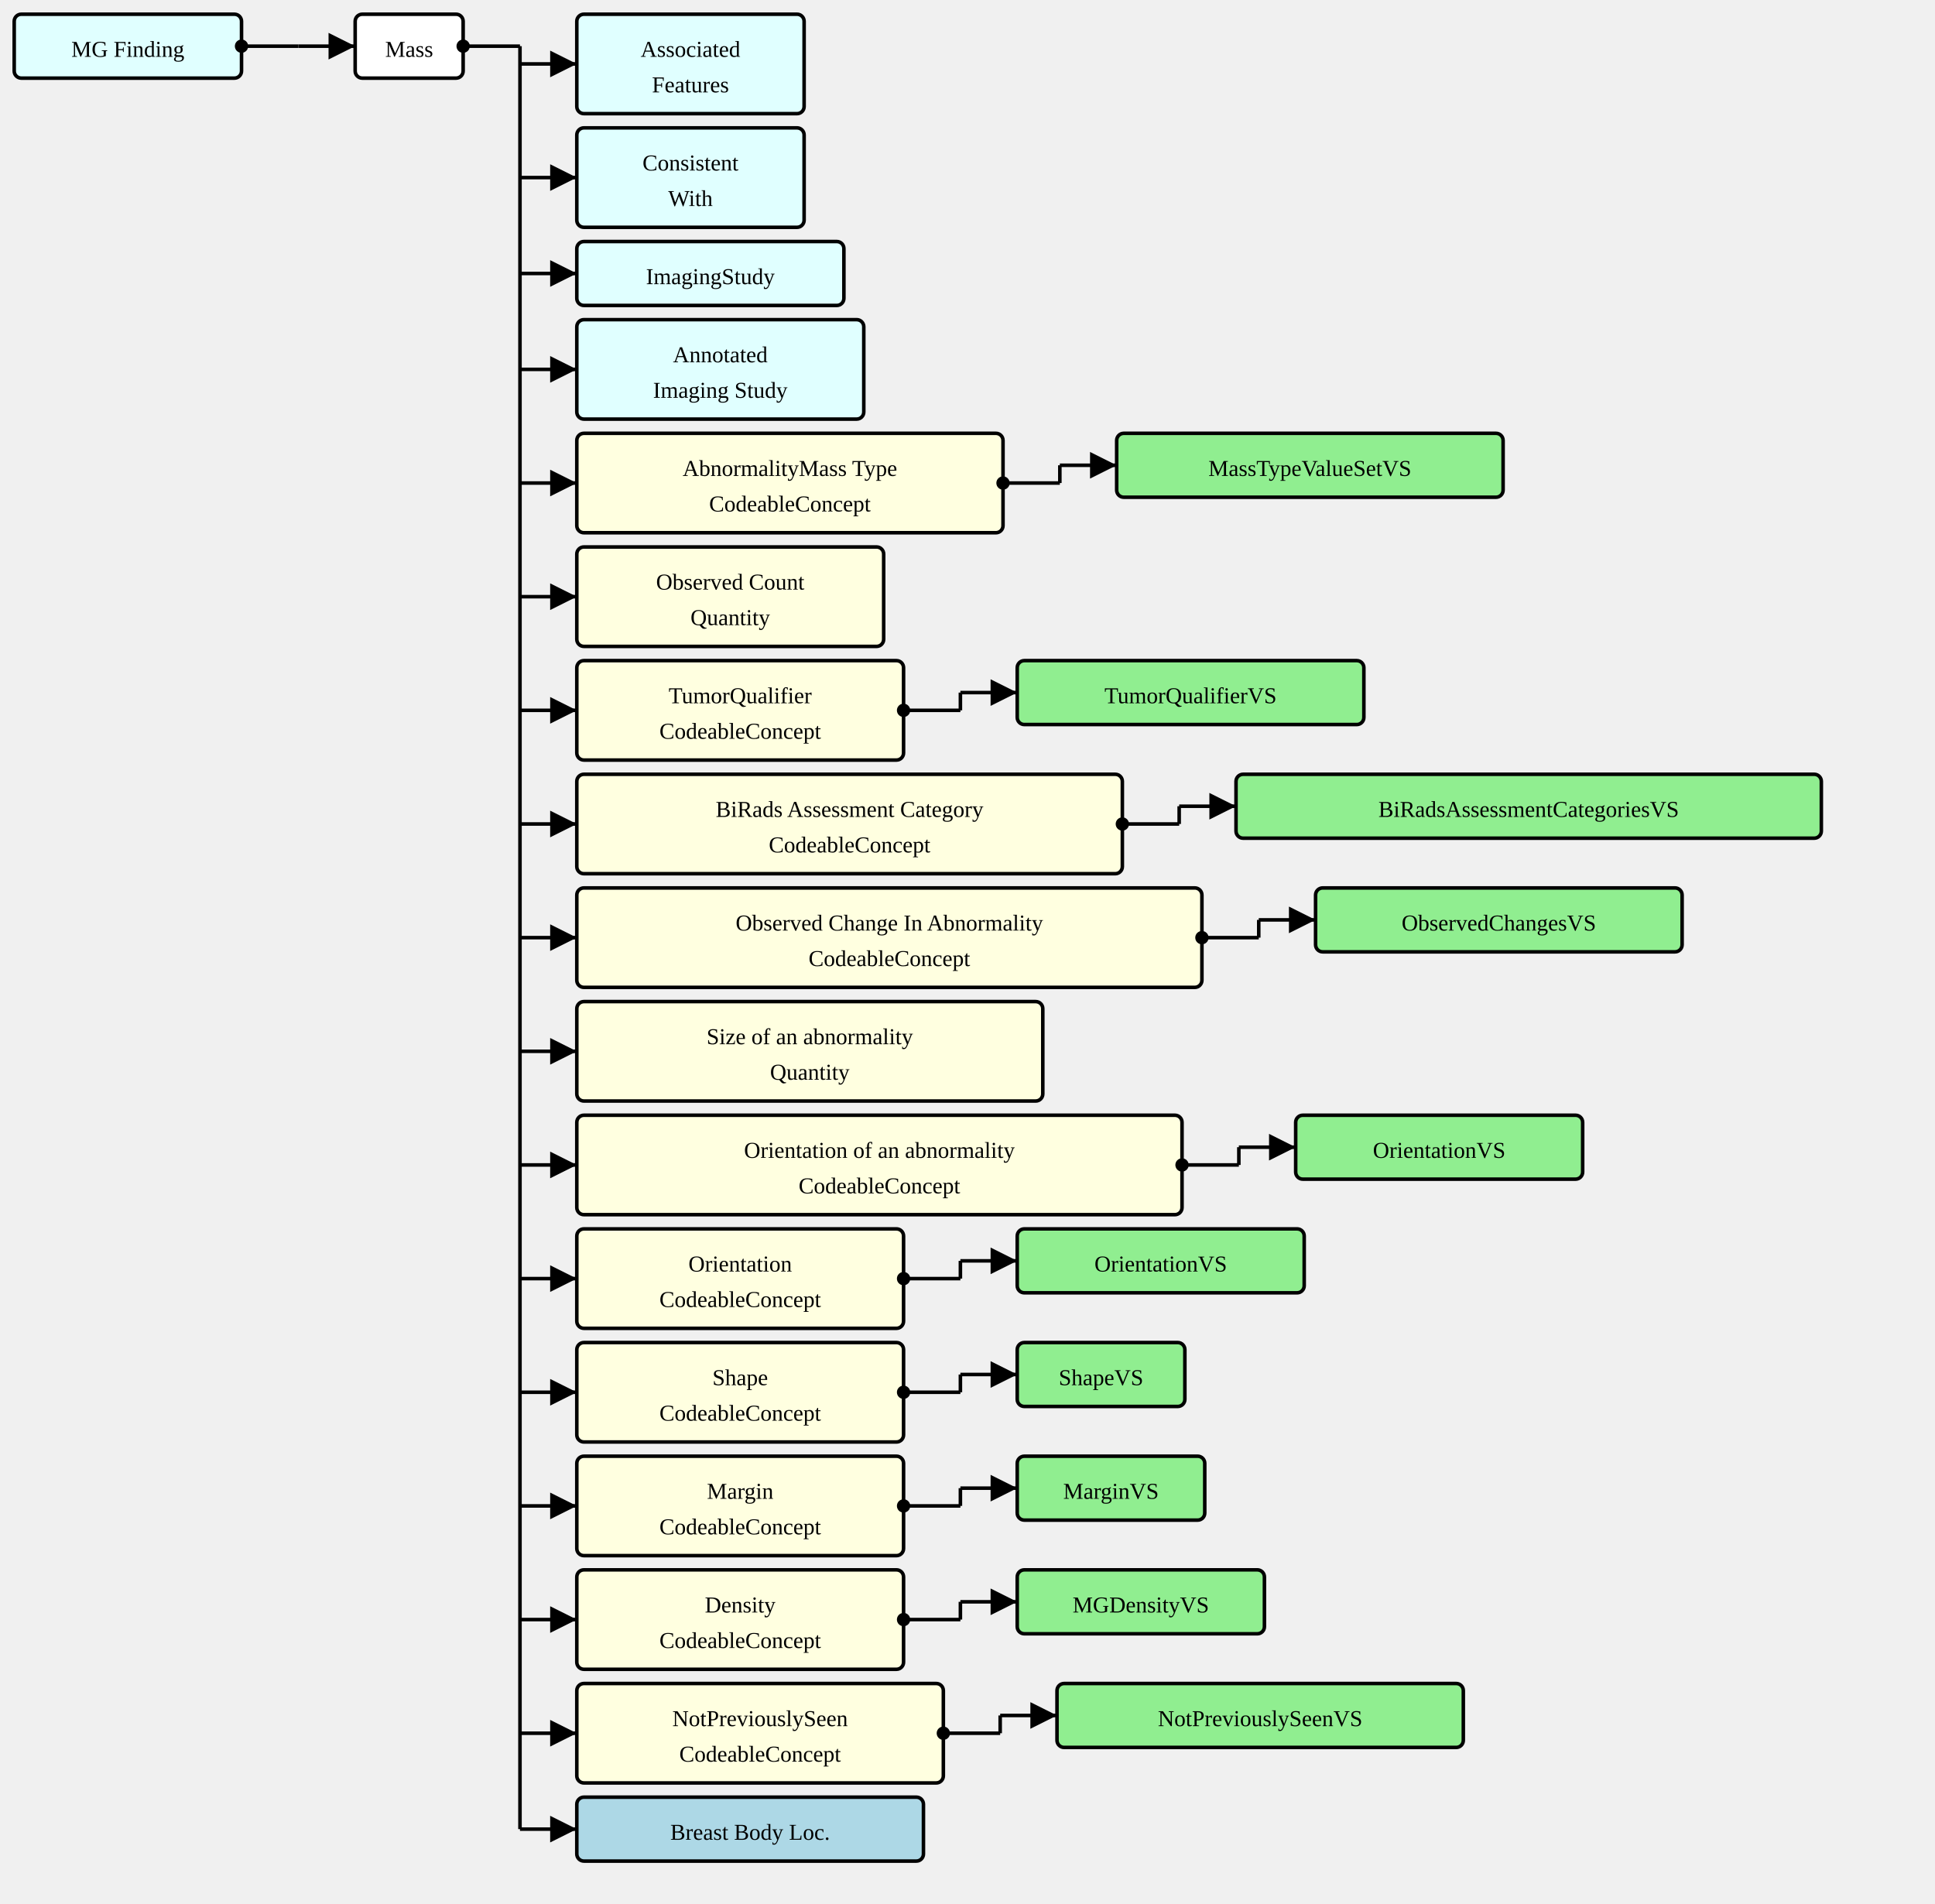
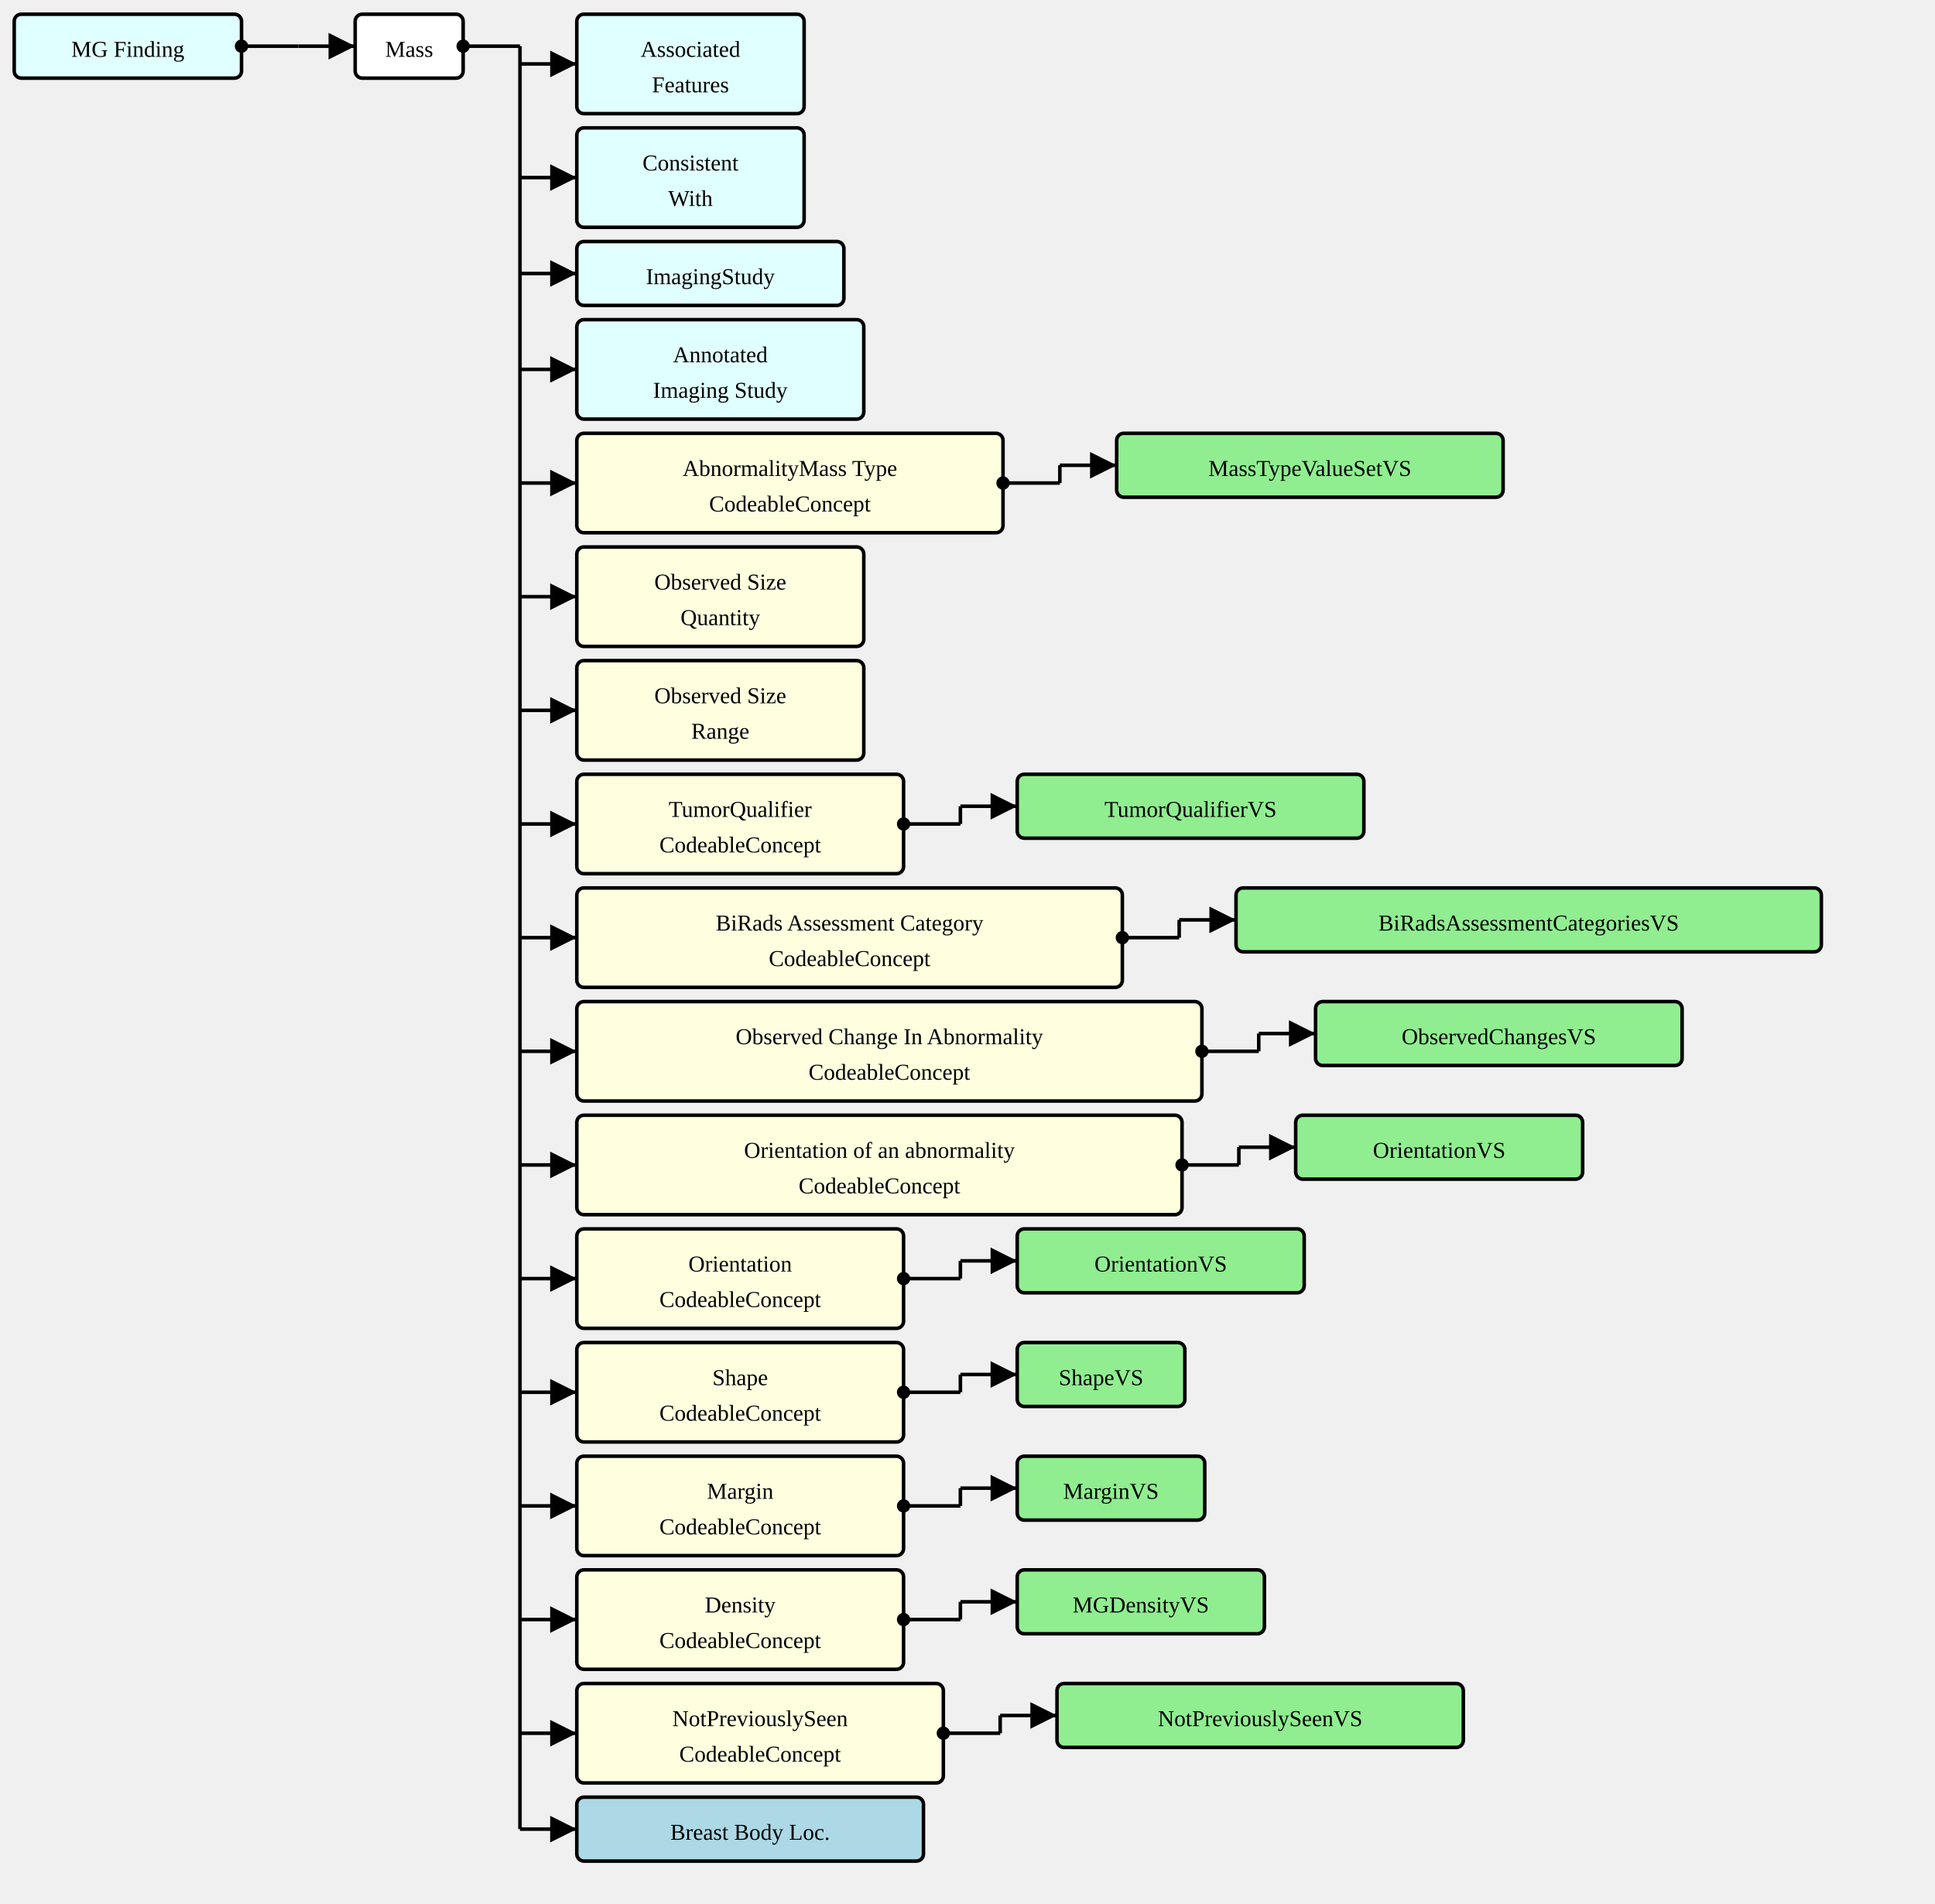
<svg xmlns="http://www.w3.org/2000/svg" version="1.1" width="1021.5" height="1005">
  <defs>
    <marker id="arrowStart" markerWidth="3.75" markerHeight="3.75" markerUnits="px" refX="1.875" refY="1.875">
      <circle fill="Black" stroke-width="0" cx="1.875" cy="1.875" r="1.875" />
    </marker>
    <marker id="arrowEnd" markerWidth="7.5" markerHeight="7.5" markerUnits="px" refX="7.5" refY="3.75">
      <polygon fill="Black" stroke-width="0" points="0 0 7.5 3.75 0 7.5" />
    </marker>
  </defs>
  <g>
    <g transform="translate(7.5 7.5)">
      <rect fill="LightCyan" stroke="Black" stroke-width="1.875" x="0" y="0" width="120" height="33.75" rx="3.75" ry="3.75" />
      <a href="./StructureDefinition-MGFinding.html" target="_top">
        <text x="60" y="22.5" text-anchor="middle">MG Finding</text>
      </a>
    </g>
    <line stroke="Black" stroke-width="1.875" marker-end="url(#arrowEnd)" x1="157.5" y1="24.375" x2="187.5" y2="24.375" />
    <line stroke="Black" stroke-width="1.875" marker-start="url(#arrowStart)" x1="127.5" y1="24.375" x2="157.5" y2="24.375" />
    <line stroke="Black" stroke-width="1.875" x1="157.5" y1="24.375" x2="157.5" y2="24.375" />
  </g>
  <g>
    <g transform="translate(187.5 7.5)">
      <rect fill="White" stroke="Black" stroke-width="1.875" x="0" y="0" width="57" height="33.75" rx="3.75" ry="3.75" />
      <text x="28.5" y="22.5" text-anchor="middle">Mass</text>
    </g>
    <line stroke="Black" stroke-width="1.875" marker-end="url(#arrowEnd)" x1="274.5" y1="33.75" x2="304.5" y2="33.75" />
    <line stroke="Black" stroke-width="1.875" marker-end="url(#arrowEnd)" x1="274.5" y1="93.75" x2="304.5" y2="93.75" />
    <line stroke="Black" stroke-width="1.875" marker-end="url(#arrowEnd)" x1="274.5" y1="144.375" x2="304.5" y2="144.375" />
    <line stroke="Black" stroke-width="1.875" marker-end="url(#arrowEnd)" x1="274.5" y1="195" x2="304.5" y2="195" />
    <line stroke="Black" stroke-width="1.875" marker-end="url(#arrowEnd)" x1="274.5" y1="255" x2="304.5" y2="255" />
    <line stroke="Black" stroke-width="1.875" marker-end="url(#arrowEnd)" x1="274.5" y1="315" x2="304.5" y2="315" />
    <line stroke="Black" stroke-width="1.875" marker-end="url(#arrowEnd)" x1="274.5" y1="375" x2="304.5" y2="375" />
    <line stroke="Black" stroke-width="1.875" marker-end="url(#arrowEnd)" x1="274.5" y1="435" x2="304.5" y2="435" />
    <line stroke="Black" stroke-width="1.875" marker-end="url(#arrowEnd)" x1="274.5" y1="495" x2="304.5" y2="495" />
    <line stroke="Black" stroke-width="1.875" marker-end="url(#arrowEnd)" x1="274.5" y1="555" x2="304.5" y2="555" />
    <line stroke="Black" stroke-width="1.875" marker-end="url(#arrowEnd)" x1="274.5" y1="615" x2="304.5" y2="615" />
    <line stroke="Black" stroke-width="1.875" marker-end="url(#arrowEnd)" x1="274.5" y1="675" x2="304.5" y2="675" />
    <line stroke="Black" stroke-width="1.875" marker-end="url(#arrowEnd)" x1="274.5" y1="735" x2="304.5" y2="735" />
    <line stroke="Black" stroke-width="1.875" marker-end="url(#arrowEnd)" x1="274.5" y1="795" x2="304.5" y2="795" />
    <line stroke="Black" stroke-width="1.875" marker-end="url(#arrowEnd)" x1="274.5" y1="855" x2="304.5" y2="855" />
    <line stroke="Black" stroke-width="1.875" marker-end="url(#arrowEnd)" x1="274.5" y1="915" x2="304.5" y2="915" />
    <line stroke="Black" stroke-width="1.875" marker-end="url(#arrowEnd)" x1="274.5" y1="965.625" x2="304.5" y2="965.625" />
    <line stroke="Black" stroke-width="1.875" marker-start="url(#arrowStart)" x1="244.5" y1="24.375" x2="274.5" y2="24.375" />
    <line stroke="Black" stroke-width="1.875" x1="274.5" y1="24.375" x2="274.5" y2="965.625" />
  </g>
  <g>
    <g transform="translate(304.5 7.5)">
      <rect fill="LightCyan" stroke="Black" stroke-width="1.875" x="0" y="0" width="120" height="52.5" rx="3.75" ry="3.75" />
      <a href="./StructureDefinition-AssociatedFeatures.html" target="_top">
        <text x="60" y="22.5" text-anchor="middle">Associated</text>
      </a>
      <a href="./StructureDefinition-AssociatedFeatures.html" target="_top">
        <text x="60" y="41.25" text-anchor="middle">Features</text>
      </a>
    </g>
  </g>
  <g>
    <g transform="translate(304.5 67.5)">
      <rect fill="LightCyan" stroke="Black" stroke-width="1.875" x="0" y="0" width="120" height="52.5" rx="3.75" ry="3.75" />
      <a href="./StructureDefinition-ConsistentWith.html" target="_top">
        <text x="60" y="22.5" text-anchor="middle">Consistent</text>
      </a>
      <a href="./StructureDefinition-ConsistentWith.html" target="_top">
        <text x="60" y="41.25" text-anchor="middle">With</text>
      </a>
    </g>
  </g>
  <g>
    <g transform="translate(304.5 127.5)">
      <rect fill="LightCyan" stroke="Black" stroke-width="1.875" x="0" y="0" width="141" height="33.75" rx="3.75" ry="3.75" />
      <a href="./StructureDefinition-ImagingStudy.html" target="_top">
        <text x="70.5" y="22.5" text-anchor="middle">ImagingStudy</text>
      </a>
    </g>
  </g>
  <g>
    <g transform="translate(304.5 168.75)">
      <rect fill="LightCyan" stroke="Black" stroke-width="1.875" x="0" y="0" width="151.5" height="52.5" rx="3.75" ry="3.75" />
      <a href="./StructureDefinition-AimAnnotatedImagingStudy.html" target="_top">
        <text x="75.75" y="22.5" text-anchor="middle">Annotated</text>
      </a>
      <a href="./StructureDefinition-AimAnnotatedImagingStudy.html" target="_top">
        <text x="75.75" y="41.25" text-anchor="middle">Imaging Study</text>
      </a>
    </g>
  </g>
  <g>
    <g transform="translate(304.5 228.75)">
      <rect fill="LightYellow" stroke="Black" stroke-width="1.875" x="0" y="0" width="225" height="52.5" rx="3.75" ry="3.75" />
      <text x="112.5" y="22.5" text-anchor="middle">AbnormalityMass Type</text>
      <text x="112.5" y="41.25" text-anchor="middle">CodeableConcept</text>
    </g>
    <line stroke="Black" stroke-width="1.875" marker-end="url(#arrowEnd)" x1="559.5" y1="245.625" x2="589.5" y2="245.625" />
    <line stroke="Black" stroke-width="1.875" marker-start="url(#arrowStart)" x1="529.5" y1="255" x2="559.5" y2="255" />
    <line stroke="Black" stroke-width="1.875" x1="559.5" y1="245.625" x2="559.5" y2="255" />
  </g>
  <g>
    <g transform="translate(589.5 228.75)">
      <rect fill="LightGreen" stroke="Black" stroke-width="1.875" x="0" y="0" width="204" height="33.75" rx="3.75" ry="3.75" />
      <a href="./ValueSet-MassTypeValueSetVS.html" target="_top">
        <text x="102" y="22.5" text-anchor="middle">MassTypeValueSetVS</text>
      </a>
    </g>
  </g>
  <g>
    <g transform="translate(304.5 288.75)">
-       <rect fill="LightYellow" stroke="Black" stroke-width="1.875" x="0" y="0" width="162" height="52.5" rx="3.75" ry="3.75" />
-       <text x="81" y="22.5" text-anchor="middle">Observed Count</text>
-       <text x="81" y="41.25" text-anchor="middle">Quantity</text>
+       <rect fill="LightYellow" stroke="Black" stroke-width="1.875" x="0" y="0" width="151.5" height="52.5" rx="3.75" ry="3.75" />
+       <text x="75.75" y="22.5" text-anchor="middle">Observed Size</text>
+       <text x="75.75" y="41.25" text-anchor="middle">Quantity</text>
    </g>
  </g>
  <g>
    <g transform="translate(304.5 348.75)">
+       <rect fill="LightYellow" stroke="Black" stroke-width="1.875" x="0" y="0" width="151.5" height="52.5" rx="3.75" ry="3.75" />
+       <text x="75.75" y="22.5" text-anchor="middle">Observed Size</text>
+       <text x="75.75" y="41.25" text-anchor="middle">Range</text>
+     </g>
+   </g>
+   <g>
+     <g transform="translate(304.5 408.75)">
      <rect fill="LightYellow" stroke="Black" stroke-width="1.875" x="0" y="0" width="172.5" height="52.5" rx="3.75" ry="3.75" />
      <text x="86.25" y="22.5" text-anchor="middle">TumorQualifier</text>
      <text x="86.25" y="41.25" text-anchor="middle">CodeableConcept</text>
    </g>
-     <line stroke="Black" stroke-width="1.875" marker-end="url(#arrowEnd)" x1="507" y1="365.625" x2="537" y2="365.625" />
-     <line stroke="Black" stroke-width="1.875" marker-start="url(#arrowStart)" x1="477" y1="375" x2="507" y2="375" />
-     <line stroke="Black" stroke-width="1.875" x1="507" y1="365.625" x2="507" y2="375" />
-   </g>
-   <g>
-     <g transform="translate(537 348.75)">
+     <line stroke="Black" stroke-width="1.875" marker-end="url(#arrowEnd)" x1="507" y1="425.625" x2="537" y2="425.625" />
+     <line stroke="Black" stroke-width="1.875" marker-start="url(#arrowStart)" x1="477" y1="435" x2="507" y2="435" />
+     <line stroke="Black" stroke-width="1.875" x1="507" y1="425.625" x2="507" y2="435" />
+   </g>
+   <g>
+     <g transform="translate(537 408.75)">
      <rect fill="LightGreen" stroke="Black" stroke-width="1.875" x="0" y="0" width="183" height="33.75" rx="3.75" ry="3.75" />
      <a href="./ValueSet-TumorQualifierVS.html" target="_top">
        <text x="91.5" y="22.5" text-anchor="middle">TumorQualifierVS</text>
      </a>
    </g>
  </g>
  <g>
-     <g transform="translate(304.5 408.75)">
+     <g transform="translate(304.5 468.75)">
      <rect fill="LightYellow" stroke="Black" stroke-width="1.875" x="0" y="0" width="288" height="52.5" rx="3.75" ry="3.75" />
      <text x="144" y="22.5" text-anchor="middle">BiRads Assessment Category</text>
      <text x="144" y="41.25" text-anchor="middle">CodeableConcept</text>
    </g>
-     <line stroke="Black" stroke-width="1.875" marker-end="url(#arrowEnd)" x1="622.5" y1="425.625" x2="652.5" y2="425.625" />
-     <line stroke="Black" stroke-width="1.875" marker-start="url(#arrowStart)" x1="592.5" y1="435" x2="622.5" y2="435" />
-     <line stroke="Black" stroke-width="1.875" x1="622.5" y1="425.625" x2="622.5" y2="435" />
-   </g>
-   <g>
-     <g transform="translate(652.5 408.75)">
+     <line stroke="Black" stroke-width="1.875" marker-end="url(#arrowEnd)" x1="622.5" y1="485.625" x2="652.5" y2="485.625" />
+     <line stroke="Black" stroke-width="1.875" marker-start="url(#arrowStart)" x1="592.5" y1="495" x2="622.5" y2="495" />
+     <line stroke="Black" stroke-width="1.875" x1="622.5" y1="485.625" x2="622.5" y2="495" />
+   </g>
+   <g>
+     <g transform="translate(652.5 468.75)">
      <rect fill="LightGreen" stroke="Black" stroke-width="1.875" x="0" y="0" width="309" height="33.75" rx="3.75" ry="3.75" />
      <a href="./ValueSet-BiRadsAssessmentCategoriesVS.html" target="_top">
        <text x="154.5" y="22.5" text-anchor="middle">BiRadsAssessmentCategoriesVS</text>
      </a>
    </g>
  </g>
  <g>
-     <g transform="translate(304.5 468.75)">
+     <g transform="translate(304.5 528.75)">
      <rect fill="LightYellow" stroke="Black" stroke-width="1.875" x="0" y="0" width="330" height="52.5" rx="3.75" ry="3.75" />
      <text x="165" y="22.5" text-anchor="middle">Observed Change In Abnormality</text>
      <text x="165" y="41.25" text-anchor="middle">CodeableConcept</text>
    </g>
-     <line stroke="Black" stroke-width="1.875" marker-end="url(#arrowEnd)" x1="664.5" y1="485.625" x2="694.5" y2="485.625" />
-     <line stroke="Black" stroke-width="1.875" marker-start="url(#arrowStart)" x1="634.5" y1="495" x2="664.5" y2="495" />
-     <line stroke="Black" stroke-width="1.875" x1="664.5" y1="485.625" x2="664.5" y2="495" />
-   </g>
-   <g>
-     <g transform="translate(694.5 468.75)">
+     <line stroke="Black" stroke-width="1.875" marker-end="url(#arrowEnd)" x1="664.5" y1="545.625" x2="694.5" y2="545.625" />
+     <line stroke="Black" stroke-width="1.875" marker-start="url(#arrowStart)" x1="634.5" y1="555" x2="664.5" y2="555" />
+     <line stroke="Black" stroke-width="1.875" x1="664.5" y1="545.625" x2="664.5" y2="555" />
+   </g>
+   <g>
+     <g transform="translate(694.5 528.75)">
      <rect fill="LightGreen" stroke="Black" stroke-width="1.875" x="0" y="0" width="193.5" height="33.75" rx="3.75" ry="3.75" />
      <a href="./ValueSet-ObservedChangesVS.html" target="_top">
        <text x="96.75" y="22.5" text-anchor="middle">ObservedChangesVS</text>
      </a>
-     </g>
-   </g>
-   <g>
-     <g transform="translate(304.5 528.75)">
-       <rect fill="LightYellow" stroke="Black" stroke-width="1.875" x="0" y="0" width="246" height="52.5" rx="3.75" ry="3.75" />
-       <text x="123" y="22.5" text-anchor="middle">Size of an abnormality</text>
-       <text x="123" y="41.25" text-anchor="middle">Quantity</text>
    </g>
  </g>
  <g>
    <g transform="translate(304.5 588.75)">
      <rect fill="LightYellow" stroke="Black" stroke-width="1.875" x="0" y="0" width="319.5" height="52.5" rx="3.75" ry="3.75" />
      <text x="159.75" y="22.5" text-anchor="middle">Orientation of an abnormality</text>
      <text x="159.75" y="41.25" text-anchor="middle">CodeableConcept</text>
    </g>
    <line stroke="Black" stroke-width="1.875" marker-end="url(#arrowEnd)" x1="654" y1="605.625" x2="684" y2="605.625" />
    <line stroke="Black" stroke-width="1.875" marker-start="url(#arrowStart)" x1="624" y1="615" x2="654" y2="615" />
    <line stroke="Black" stroke-width="1.875" x1="654" y1="605.625" x2="654" y2="615" />
  </g>
  <g>
    <g transform="translate(684 588.75)">
      <rect fill="LightGreen" stroke="Black" stroke-width="1.875" x="0" y="0" width="151.5" height="33.75" rx="3.75" ry="3.75" />
      <a href="./ValueSet-OrientationVS.html" target="_top">
        <text x="75.75" y="22.5" text-anchor="middle">OrientationVS</text>
      </a>
    </g>
  </g>
  <g>
    <g transform="translate(304.5 648.75)">
      <rect fill="LightYellow" stroke="Black" stroke-width="1.875" x="0" y="0" width="172.5" height="52.5" rx="3.75" ry="3.75" />
      <text x="86.25" y="22.5" text-anchor="middle">Orientation</text>
      <text x="86.25" y="41.25" text-anchor="middle">CodeableConcept</text>
    </g>
    <line stroke="Black" stroke-width="1.875" marker-end="url(#arrowEnd)" x1="507" y1="665.625" x2="537" y2="665.625" />
    <line stroke="Black" stroke-width="1.875" marker-start="url(#arrowStart)" x1="477" y1="675" x2="507" y2="675" />
    <line stroke="Black" stroke-width="1.875" x1="507" y1="665.625" x2="507" y2="675" />
  </g>
  <g>
    <g transform="translate(537 648.75)">
      <rect fill="LightGreen" stroke="Black" stroke-width="1.875" x="0" y="0" width="151.5" height="33.75" rx="3.75" ry="3.75" />
      <a href="./ValueSet-OrientationVS.html" target="_top">
        <text x="75.75" y="22.5" text-anchor="middle">OrientationVS</text>
      </a>
    </g>
  </g>
  <g>
    <g transform="translate(304.5 708.75)">
      <rect fill="LightYellow" stroke="Black" stroke-width="1.875" x="0" y="0" width="172.5" height="52.5" rx="3.75" ry="3.75" />
      <text x="86.25" y="22.5" text-anchor="middle">Shape</text>
      <text x="86.25" y="41.25" text-anchor="middle">CodeableConcept</text>
    </g>
    <line stroke="Black" stroke-width="1.875" marker-end="url(#arrowEnd)" x1="507" y1="725.625" x2="537" y2="725.625" />
    <line stroke="Black" stroke-width="1.875" marker-start="url(#arrowStart)" x1="477" y1="735" x2="507" y2="735" />
    <line stroke="Black" stroke-width="1.875" x1="507" y1="725.625" x2="507" y2="735" />
  </g>
  <g>
    <g transform="translate(537 708.75)">
      <rect fill="LightGreen" stroke="Black" stroke-width="1.875" x="0" y="0" width="88.5" height="33.75" rx="3.75" ry="3.75" />
      <a href="./ValueSet-ShapeVS.html" target="_top">
        <text x="44.25" y="22.5" text-anchor="middle">ShapeVS</text>
      </a>
    </g>
  </g>
  <g>
    <g transform="translate(304.5 768.75)">
      <rect fill="LightYellow" stroke="Black" stroke-width="1.875" x="0" y="0" width="172.5" height="52.5" rx="3.75" ry="3.75" />
      <text x="86.25" y="22.5" text-anchor="middle">Margin</text>
      <text x="86.25" y="41.25" text-anchor="middle">CodeableConcept</text>
    </g>
    <line stroke="Black" stroke-width="1.875" marker-end="url(#arrowEnd)" x1="507" y1="785.625" x2="537" y2="785.625" />
    <line stroke="Black" stroke-width="1.875" marker-start="url(#arrowStart)" x1="477" y1="795" x2="507" y2="795" />
    <line stroke="Black" stroke-width="1.875" x1="507" y1="785.625" x2="507" y2="795" />
  </g>
  <g>
    <g transform="translate(537 768.75)">
      <rect fill="LightGreen" stroke="Black" stroke-width="1.875" x="0" y="0" width="99" height="33.75" rx="3.75" ry="3.75" />
      <a href="./ValueSet-MarginVS.html" target="_top">
        <text x="49.5" y="22.5" text-anchor="middle">MarginVS</text>
      </a>
    </g>
  </g>
  <g>
    <g transform="translate(304.5 828.75)">
      <rect fill="LightYellow" stroke="Black" stroke-width="1.875" x="0" y="0" width="172.5" height="52.5" rx="3.75" ry="3.75" />
      <text x="86.25" y="22.5" text-anchor="middle">Density</text>
      <text x="86.25" y="41.25" text-anchor="middle">CodeableConcept</text>
    </g>
    <line stroke="Black" stroke-width="1.875" marker-end="url(#arrowEnd)" x1="507" y1="845.625" x2="537" y2="845.625" />
    <line stroke="Black" stroke-width="1.875" marker-start="url(#arrowStart)" x1="477" y1="855" x2="507" y2="855" />
    <line stroke="Black" stroke-width="1.875" x1="507" y1="845.625" x2="507" y2="855" />
  </g>
  <g>
    <g transform="translate(537 828.75)">
      <rect fill="LightGreen" stroke="Black" stroke-width="1.875" x="0" y="0" width="130.5" height="33.75" rx="3.75" ry="3.75" />
      <a href="./ValueSet-MGDensityVS.html" target="_top">
        <text x="65.25" y="22.5" text-anchor="middle">MGDensityVS</text>
      </a>
    </g>
  </g>
  <g>
    <g transform="translate(304.5 888.75)">
      <rect fill="LightYellow" stroke="Black" stroke-width="1.875" x="0" y="0" width="193.5" height="52.5" rx="3.75" ry="3.75" />
      <text x="96.75" y="22.5" text-anchor="middle">NotPreviouslySeen</text>
      <text x="96.75" y="41.25" text-anchor="middle">CodeableConcept</text>
    </g>
    <line stroke="Black" stroke-width="1.875" marker-end="url(#arrowEnd)" x1="528" y1="905.625" x2="558" y2="905.625" />
    <line stroke="Black" stroke-width="1.875" marker-start="url(#arrowStart)" x1="498" y1="915" x2="528" y2="915" />
    <line stroke="Black" stroke-width="1.875" x1="528" y1="905.625" x2="528" y2="915" />
  </g>
  <g>
    <g transform="translate(557.9999 888.75)">
      <rect fill="LightGreen" stroke="Black" stroke-width="1.875" x="0" y="0" width="214.5" height="33.75" rx="3.75" ry="3.75" />
      <a href="./ValueSet-NotPreviouslySeenVS.html" target="_top">
        <text x="107.25" y="22.5" text-anchor="middle">NotPreviouslySeenVS</text>
      </a>
    </g>
  </g>
  <g>
    <g transform="translate(304.5 948.75)">
      <rect fill="LightBlue" stroke="Black" stroke-width="1.875" x="0" y="0" width="183" height="33.75" rx="3.75" ry="3.75" />
      <a href="./StructureDefinition-BreastBodyLocationExtension.html" target="_top">
        <text x="91.5" y="22.5" text-anchor="middle">Breast Body Loc.</text>
      </a>
    </g>
  </g>
</svg>
